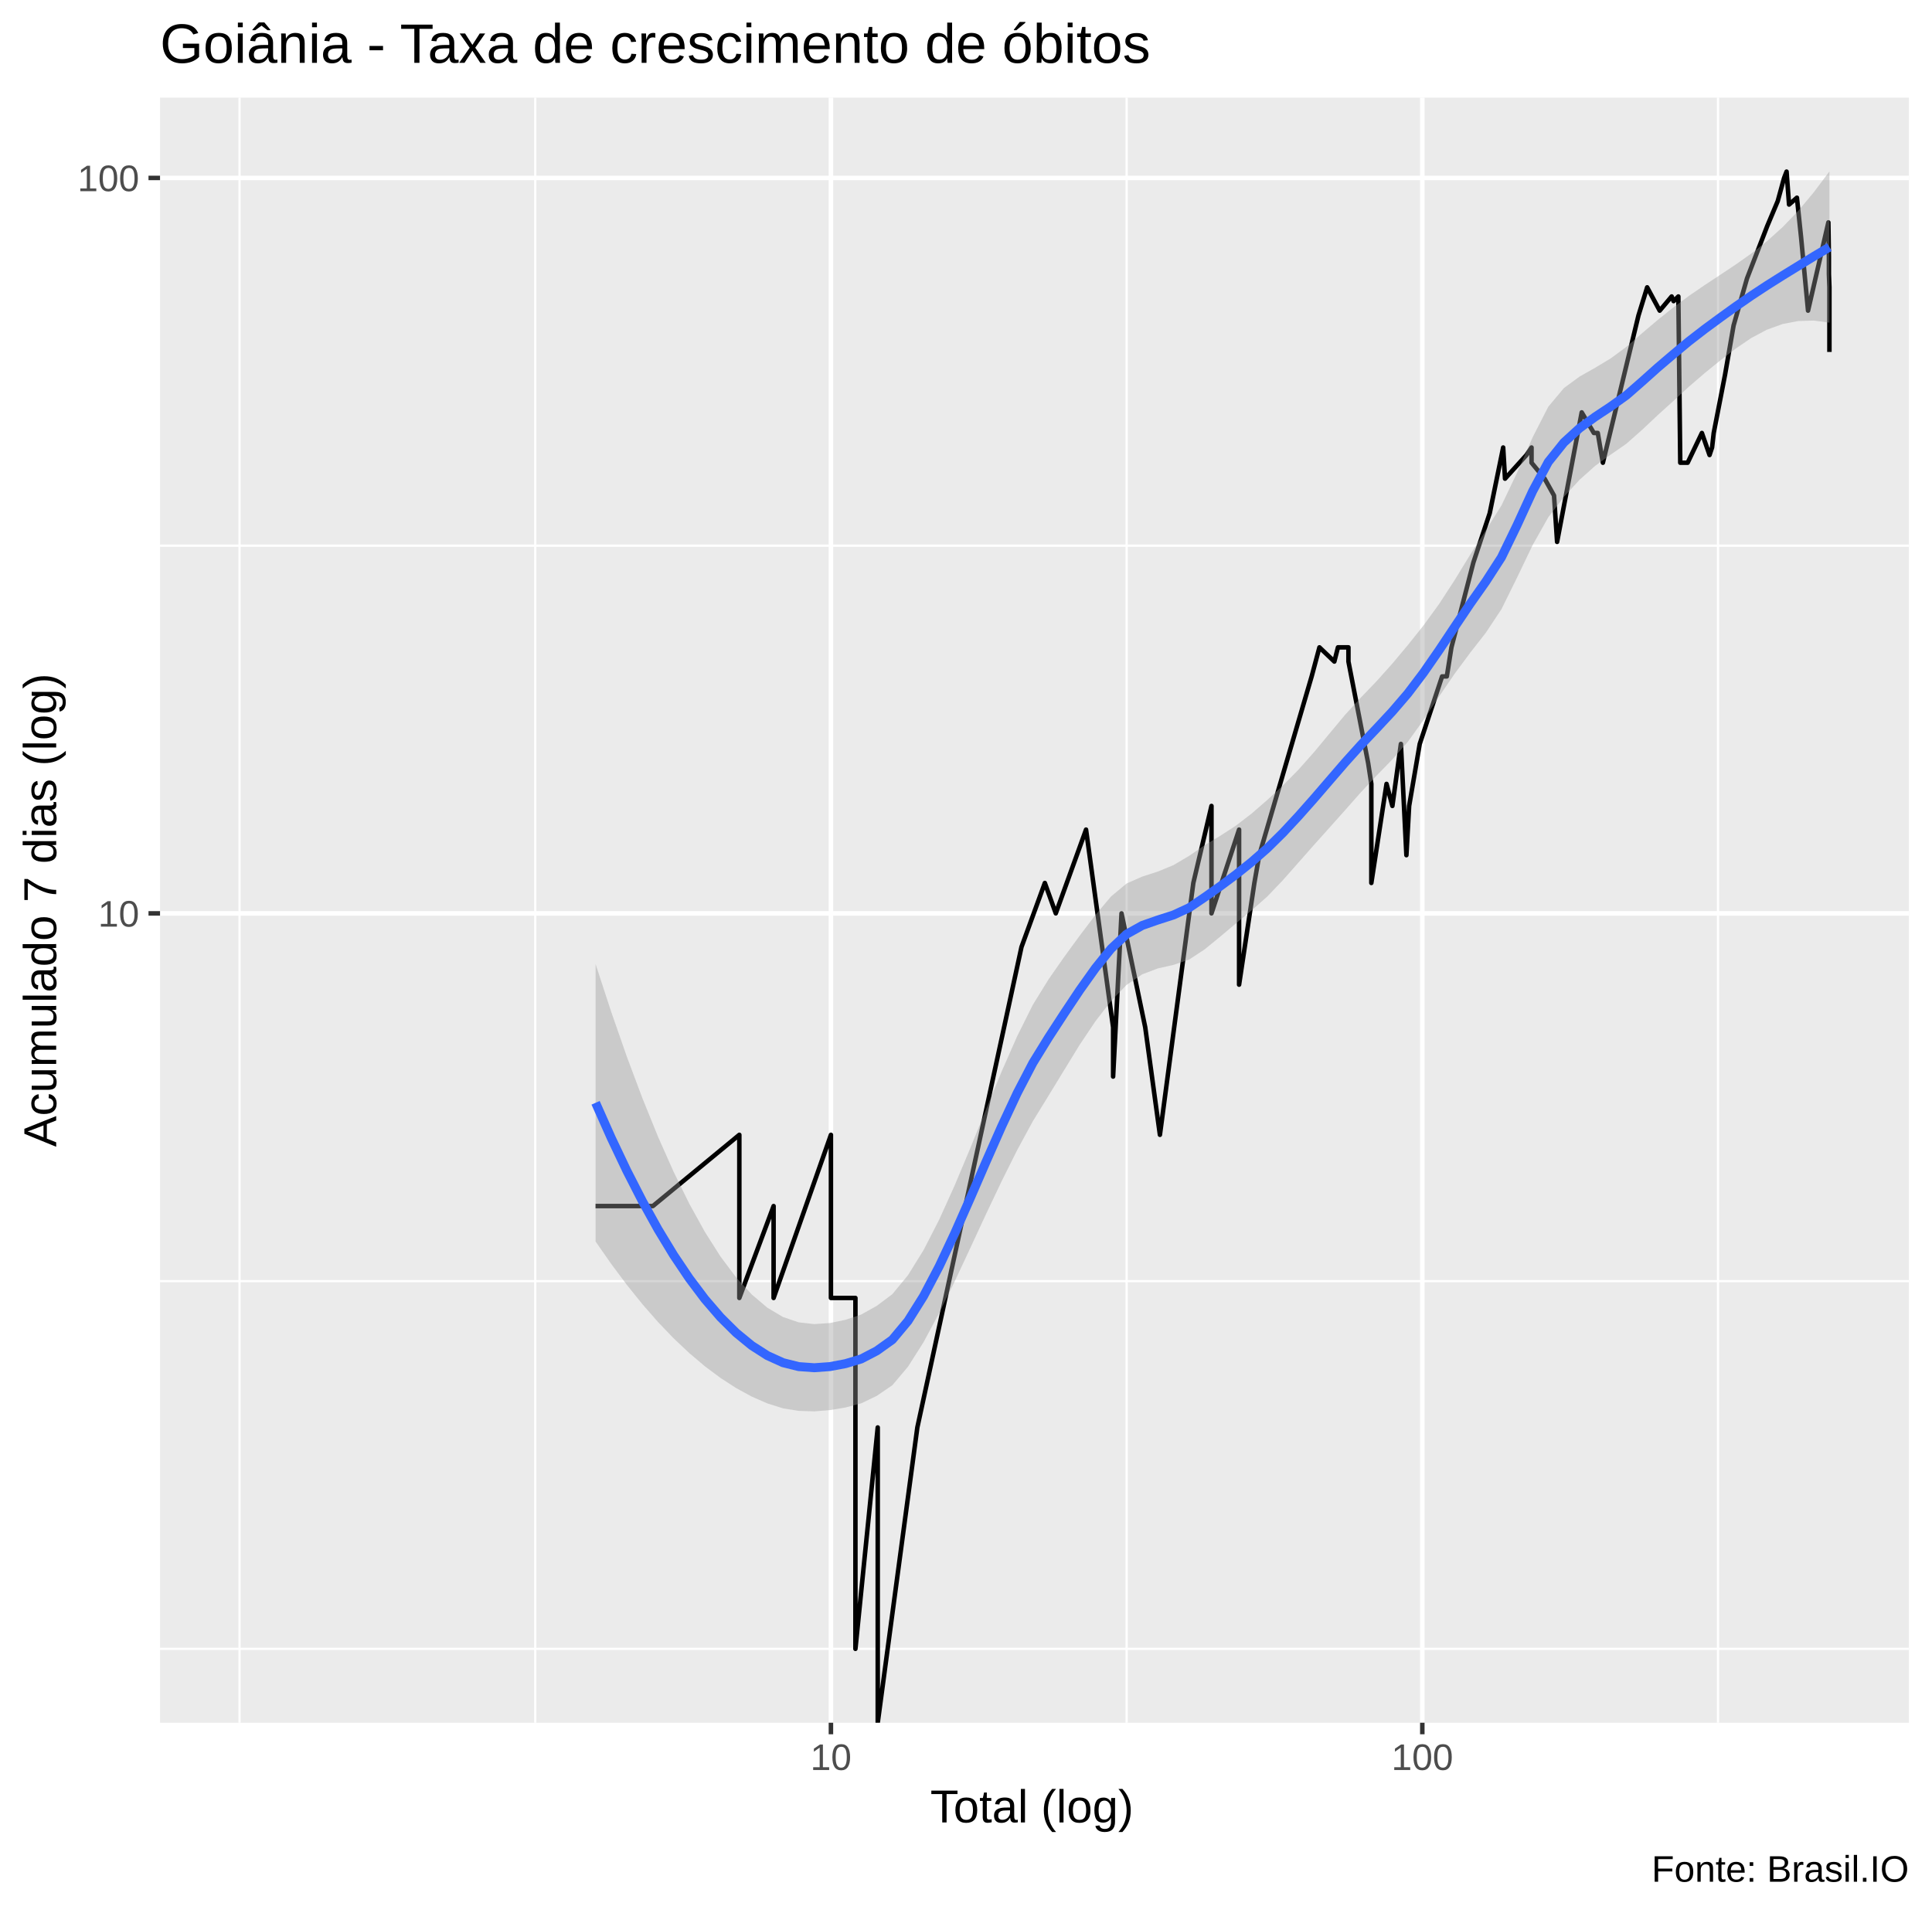
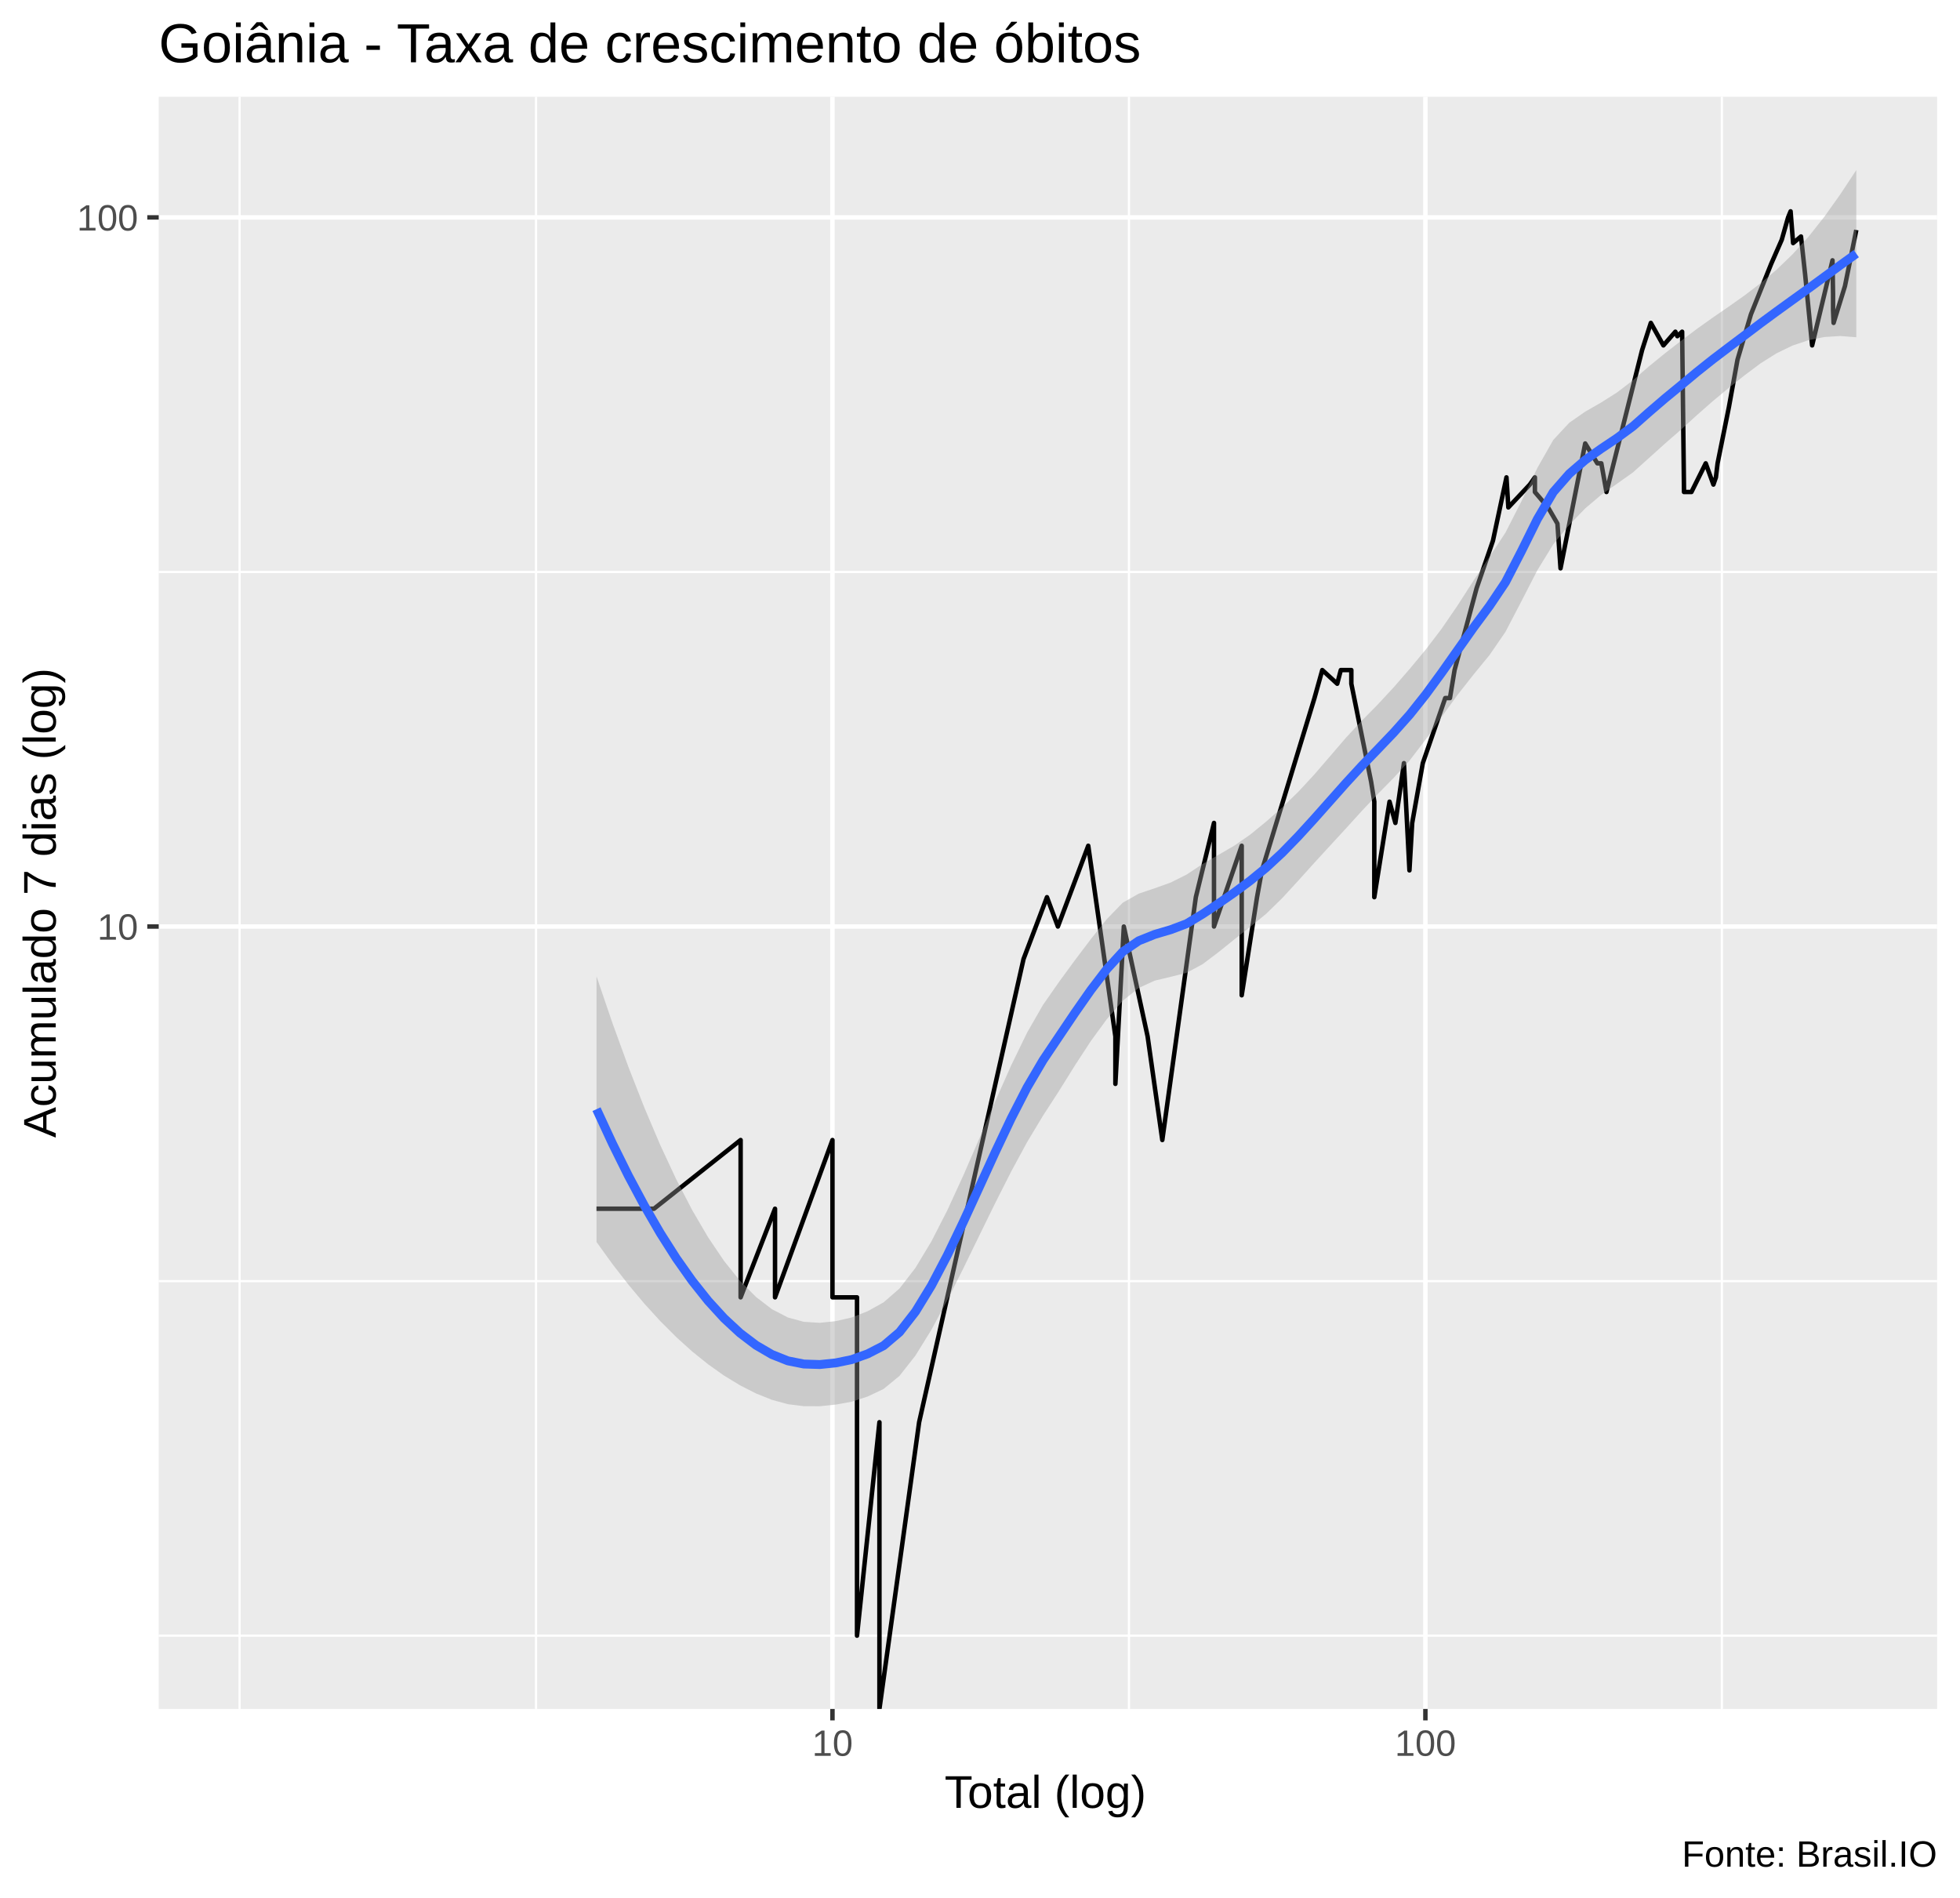
- <svg xmlns="http://www.w3.org/2000/svg" viewBox="0 0 459.00 454.50">
+ <svg xmlns="http://www.w3.org/2000/svg" viewBox="0 0 469.50 454.50">
  <defs>
    <style type="text/css">
    line, polyline, polygon, path, rect, circle {
      fill: none;
      stroke: #000000;
      stroke-linecap: round;
      stroke-linejoin: round;
      stroke-miterlimit: 10.00;
    }
  </style>
  </defs>
  <rect width="100%" height="100%" style="stroke: none; fill: #FFFFFF;" />
-   <rect x="0" y="0" width="459.00" height="454.50" style="stroke-width: 1.07; stroke: #FFFFFF; fill: #FFFFFF;" />
+   <rect x="0.00" y="0" width="469.50" height="454.50" style="stroke-width: 1.07; stroke: #FFFFFF; fill: #FFFFFF;" />
  <defs>
-     <clipPath id="cpMzguMDJ8NDUzLjUyfDQwOS4zOHwyMy4xOQ==">
-       <rect x="38.02" y="23.19" width="415.50" height="386.19" />
+     <clipPath id="cpMzguMDJ8NDY0LjAyfDQwOS4zOHwyMy4xOQ==">
+       <rect x="38.02" y="23.19" width="426.00" height="386.19" />
    </clipPath>
  </defs>
-   <rect x="38.02" y="23.19" width="415.50" height="386.19" style="stroke-width: 1.07; stroke: none; fill: #EBEBEB;" clip-path="url(#cpMzguMDJ8NDUzLjUyfDQwOS4zOHwyMy4xOQ==)" />
-   <polyline points="38.02,391.82 453.52,391.82 " style="stroke-width: 0.53; stroke: #FFFFFF; stroke-linecap: butt;" clip-path="url(#cpMzguMDJ8NDUzLjUyfDQwOS4zOHwyMy4xOQ==)" />
-   <polyline points="38.02,304.44 453.52,304.44 " style="stroke-width: 0.53; stroke: #FFFFFF; stroke-linecap: butt;" clip-path="url(#cpMzguMDJ8NDUzLjUyfDQwOS4zOHwyMy4xOQ==)" />
-   <polyline points="38.02,129.67 453.52,129.67 " style="stroke-width: 0.53; stroke: #FFFFFF; stroke-linecap: butt;" clip-path="url(#cpMzguMDJ8NDUzLjUyfDQwOS4zOHwyMy4xOQ==)" />
-   <polyline points="56.91,409.38 56.91,23.19 " style="stroke-width: 0.53; stroke: #FFFFFF; stroke-linecap: butt;" clip-path="url(#cpMzguMDJ8NDUzLjUyfDQwOS4zOHwyMy4xOQ==)" />
-   <polyline points="127.16,409.38 127.16,23.19 " style="stroke-width: 0.53; stroke: #FFFFFF; stroke-linecap: butt;" clip-path="url(#cpMzguMDJ8NDUzLjUyfDQwOS4zOHwyMy4xOQ==)" />
-   <polyline points="267.66,409.38 267.66,23.19 " style="stroke-width: 0.53; stroke: #FFFFFF; stroke-linecap: butt;" clip-path="url(#cpMzguMDJ8NDUzLjUyfDQwOS4zOHwyMy4xOQ==)" />
-   <polyline points="408.16,409.38 408.16,23.19 " style="stroke-width: 0.53; stroke: #FFFFFF; stroke-linecap: butt;" clip-path="url(#cpMzguMDJ8NDUzLjUyfDQwOS4zOHwyMy4xOQ==)" />
-   <polyline points="38.02,217.05 453.52,217.05 " style="stroke-width: 1.07; stroke: #FFFFFF; stroke-linecap: butt;" clip-path="url(#cpMzguMDJ8NDUzLjUyfDQwOS4zOHwyMy4xOQ==)" />
-   <polyline points="38.02,42.28 453.52,42.28 " style="stroke-width: 1.07; stroke: #FFFFFF; stroke-linecap: butt;" clip-path="url(#cpMzguMDJ8NDUzLjUyfDQwOS4zOHwyMy4xOQ==)" />
-   <polyline points="197.41,409.38 197.41,23.19 " style="stroke-width: 1.07; stroke: #FFFFFF; stroke-linecap: butt;" clip-path="url(#cpMzguMDJ8NDUzLjUyfDQwOS4zOHwyMy4xOQ==)" />
-   <polyline points="337.91,409.38 337.91,23.19 " style="stroke-width: 1.07; stroke: #FFFFFF; stroke-linecap: butt;" clip-path="url(#cpMzguMDJ8NDUzLjUyfDQwOS4zOHwyMy4xOQ==)" />
-   <polyline points="141.50,286.60 155.11,286.60 155.11,286.60 175.65,269.67 175.65,308.44 175.65,308.44 175.65,308.44 183.79,286.60 183.79,308.44 197.41,269.67 197.41,308.44 197.41,308.44 197.41,308.44 197.41,308.44 203.23,308.44 203.23,308.44 203.23,391.82 203.23,391.82 208.53,339.21 208.53,339.21 208.53,339.21 208.53,391.82 208.53,391.82 208.53,391.82 208.53,391.82 208.53,409.38 217.94,339.21 217.94,339.21 242.68,225.05 248.23,209.82 248.23,209.82 248.23,209.82 248.23,209.82 250.83,217.05 258.02,197.14 264.45,244.13 264.45,244.13 264.45,244.13 264.45,244.13 264.45,255.83 266.45,217.05 272.08,244.13 275.57,269.67 283.51,209.82 283.51,209.82 283.51,209.82 283.51,209.82 287.82,191.52 287.82,217.05 294.38,197.14 294.38,233.99 298.01,209.82 298.01,209.82 299.17,203.22 311.62,160.74 313.47,153.83 317.01,157.21 317.87,153.83 320.36,153.83 320.36,153.83 320.36,157.21 325.05,181.38 325.80,186.28 325.80,209.82 329.41,186.28 330.80,191.52 330.80,191.52 332.82,176.78 334.13,203.22 334.78,191.52 337.30,176.78 342.61,160.74 343.73,160.74 344.83,153.83 350.04,133.67 353.92,121.97 357.12,106.34 357.56,113.75 362.65,108.13 363.86,106.34 363.86,109.96 366.97,113.75 369.20,117.75 369.93,128.77 375.78,97.99 378.66,102.89 379.59,102.89 379.59,102.89 380.81,109.96 389.26,74.98 391.33,68.28 394.31,73.82 397.15,70.45 397.61,71.56 397.61,71.56 398.74,70.45 399.19,109.96 400.95,109.96 404.33,102.89 406.15,108.13 406.75,106.34 407.14,102.89 409.83,89.05 411.86,77.35 415.05,66.17 419.85,53.73 422.35,47.79 423.86,42.28 424.45,40.78 425.04,48.61 426.91,46.98 427.90,56.43 429.55,73.82 434.38,52.85 434.51,61.14 434.51,65.14 434.63,68.28 434.63,83.63 " style="stroke-width: 1.07; stroke-linecap: butt;" clip-path="url(#cpMzguMDJ8NDUzLjUyfDQwOS4zOHwyMy4xOQ==)" />
-   <polygon points="141.50,229.10 145.21,240.45 148.92,251.09 152.63,260.99 156.34,270.14 160.05,278.49 163.76,286.04 167.47,292.75 171.18,298.60 174.89,303.56 178.60,307.61 182.31,310.76 186.03,312.97 189.74,314.23 193.45,314.65 197.16,314.40 200.87,313.63 204.58,312.39 208.29,310.32 212.00,307.54 215.71,303.04 219.42,297.06 223.13,289.83 226.84,281.62 230.55,272.77 234.26,263.63 237.97,254.62 241.68,246.19 245.39,238.76 249.11,232.73 252.82,227.41 256.53,222.32 260.24,217.44 263.95,213.04 267.66,209.94 271.37,208.31 275.08,207.11 278.79,205.58 282.50,203.39 286.21,200.83 289.92,198.61 293.63,196.20 297.34,193.34 301.05,190.12 304.76,186.69 308.47,182.92 312.19,178.73 315.90,174.26 319.61,169.81 323.32,165.76 327.03,161.89 330.74,157.75 334.45,153.32 338.16,148.67 341.87,143.57 345.58,137.87 349.29,131.80 353.00,126.01 356.71,120.12 360.42,112.33 364.13,103.90 367.84,96.65 371.55,92.22 375.26,89.49 378.98,87.39 382.69,85.15 386.40,82.42 390.11,79.19 393.82,76.04 397.53,73.08 401.24,70.32 404.95,67.78 408.66,65.33 412.37,62.86 416.08,60.24 419.79,57.32 423.50,53.98 427.21,50.13 430.92,45.68 434.63,40.74 434.63,76.68 430.92,76.18 427.21,76.29 423.50,77.00 419.79,78.34 416.08,80.31 412.37,82.83 408.66,85.69 404.95,88.70 401.24,91.90 397.53,95.31 393.82,98.67 390.11,102.16 386.40,105.44 382.69,108.02 378.98,110.70 375.26,114.02 371.55,118.08 367.84,122.92 364.13,129.51 360.42,137.25 356.71,144.77 353.00,150.36 349.29,155.11 345.58,160.12 341.87,165.54 338.16,171.15 334.45,176.30 330.74,180.52 327.03,184.32 323.32,188.27 319.61,192.47 315.90,196.63 312.19,200.77 308.47,204.99 304.76,209.19 301.05,213.07 297.34,216.35 293.63,219.43 289.92,222.56 286.21,225.59 282.50,228.04 278.79,229.29 275.08,230.13 271.37,231.53 267.66,234.04 263.95,237.88 260.24,242.70 256.53,248.24 252.82,254.29 249.11,260.37 245.39,266.42 241.68,273.26 237.97,280.69 234.26,288.51 230.55,296.51 226.84,304.44 223.13,312.02 219.42,318.94 215.71,324.79 212.00,329.18 208.29,331.71 204.58,333.49 200.87,334.47 197.16,335.09 193.45,335.39 189.74,335.27 186.03,334.67 182.31,333.50 178.60,331.88 174.89,329.85 171.18,327.45 167.47,324.68 163.76,321.54 160.05,318.04 156.34,314.17 152.63,309.93 148.92,305.32 145.21,300.35 141.50,295.03 " style="stroke-width: 0.00; stroke: none; fill: #999999; fill-opacity: 0.40;" clip-path="url(#cpMzguMDJ8NDUzLjUyfDQwOS4zOHwyMy4xOQ==)" />
-   <polyline points="141.50,229.10 145.21,240.45 148.92,251.09 152.63,260.99 156.34,270.14 160.05,278.49 163.76,286.04 167.47,292.75 171.18,298.60 174.89,303.56 178.60,307.61 182.31,310.76 186.03,312.97 189.74,314.23 193.45,314.65 197.16,314.40 200.87,313.63 204.58,312.39 208.29,310.32 212.00,307.54 215.71,303.04 219.42,297.06 223.13,289.83 226.84,281.62 230.55,272.77 234.26,263.63 237.97,254.62 241.68,246.19 245.39,238.76 249.11,232.73 252.82,227.41 256.53,222.32 260.24,217.44 263.95,213.04 267.66,209.94 271.37,208.31 275.08,207.11 278.79,205.58 282.50,203.39 286.21,200.83 289.92,198.61 293.63,196.20 297.34,193.34 301.05,190.12 304.76,186.69 308.47,182.92 312.19,178.73 315.90,174.26 319.61,169.81 323.32,165.76 327.03,161.89 330.74,157.75 334.45,153.32 338.16,148.67 341.87,143.57 345.58,137.87 349.29,131.80 353.00,126.01 356.71,120.12 360.42,112.33 364.13,103.90 367.84,96.65 371.55,92.22 375.26,89.49 378.98,87.39 382.69,85.15 386.40,82.42 390.11,79.19 393.82,76.04 397.53,73.08 401.24,70.32 404.95,67.78 408.66,65.33 412.37,62.86 416.08,60.24 419.79,57.32 423.50,53.98 427.21,50.13 430.92,45.68 434.63,40.74 " style="stroke-width: 2.13; stroke: none;" clip-path="url(#cpMzguMDJ8NDUzLjUyfDQwOS4zOHwyMy4xOQ==)" />
-   <polyline points="434.63,76.68 430.92,76.18 427.21,76.29 423.50,77.00 419.79,78.34 416.08,80.31 412.37,82.83 408.66,85.69 404.95,88.70 401.24,91.90 397.53,95.31 393.82,98.67 390.11,102.16 386.40,105.44 382.69,108.02 378.98,110.70 375.26,114.02 371.55,118.08 367.84,122.92 364.13,129.51 360.42,137.25 356.71,144.77 353.00,150.36 349.29,155.11 345.58,160.12 341.87,165.54 338.16,171.15 334.45,176.30 330.74,180.52 327.03,184.32 323.32,188.27 319.61,192.47 315.90,196.63 312.19,200.77 308.47,204.99 304.76,209.19 301.05,213.07 297.34,216.35 293.63,219.43 289.92,222.56 286.21,225.59 282.50,228.04 278.79,229.29 275.08,230.13 271.37,231.53 267.66,234.04 263.95,237.88 260.24,242.70 256.53,248.24 252.82,254.29 249.11,260.37 245.39,266.42 241.68,273.26 237.97,280.69 234.26,288.51 230.55,296.51 226.84,304.44 223.13,312.02 219.42,318.94 215.71,324.79 212.00,329.18 208.29,331.71 204.58,333.49 200.87,334.47 197.16,335.09 193.45,335.39 189.74,335.27 186.03,334.67 182.31,333.50 178.60,331.88 174.89,329.85 171.18,327.45 167.47,324.68 163.76,321.54 160.05,318.04 156.34,314.17 152.63,309.93 148.92,305.32 145.21,300.35 141.50,295.03 " style="stroke-width: 2.13; stroke: none;" clip-path="url(#cpMzguMDJ8NDUzLjUyfDQwOS4zOHwyMy4xOQ==)" />
-   <polyline points="141.50,262.06 145.21,270.40 148.92,278.21 152.63,285.46 156.34,292.15 160.05,298.27 163.76,303.79 167.47,308.72 171.18,313.03 174.89,316.71 178.60,319.75 182.31,322.13 186.03,323.82 189.74,324.75 193.45,325.02 197.16,324.75 200.87,324.05 204.58,322.94 208.29,321.01 212.00,318.36 215.71,313.92 219.42,308.00 223.13,300.93 226.84,293.03 230.55,284.64 234.26,276.07 237.97,267.66 241.68,259.72 245.39,252.59 249.11,246.55 252.82,240.85 256.53,235.28 260.24,230.07 263.95,225.46 267.66,221.99 271.37,219.92 275.08,218.62 278.79,217.43 282.50,215.72 286.21,213.21 289.92,210.58 293.63,207.82 297.34,204.85 301.05,201.60 304.76,197.94 308.47,193.95 312.19,189.75 315.90,185.44 319.61,181.14 323.32,177.02 327.03,173.11 330.74,169.13 334.45,164.81 338.16,159.91 341.87,154.56 345.58,148.99 349.29,143.46 353.00,138.19 356.71,132.44 360.42,124.79 364.13,116.70 367.84,109.78 371.55,105.15 375.26,101.76 378.98,99.05 382.69,96.59 386.40,93.93 390.11,90.68 393.82,87.36 397.53,84.20 401.24,81.11 404.95,78.24 408.66,75.51 412.37,72.84 416.08,70.27 419.79,67.83 423.50,65.49 427.21,63.21 430.92,60.93 434.63,58.71 " style="stroke-width: 2.13; stroke: #3366FF; stroke-linecap: butt;" clip-path="url(#cpMzguMDJ8NDUzLjUyfDQwOS4zOHwyMy4xOQ==)" />
+   <rect x="38.02" y="23.19" width="426.00" height="386.19" style="stroke-width: 1.07; stroke: none; fill: #EBEBEB;" clip-path="url(#cpMzguMDJ8NDY0LjAyfDQwOS4zOHwyMy4xOQ==)" />
+   <polyline points="38.02,391.82 464.02,391.82 " style="stroke-width: 0.53; stroke: #FFFFFF; stroke-linecap: butt;" clip-path="url(#cpMzguMDJ8NDY0LjAyfDQwOS4zOHwyMy4xOQ==)" />
+   <polyline points="38.02,306.89 464.02,306.89 " style="stroke-width: 0.53; stroke: #FFFFFF; stroke-linecap: butt;" clip-path="url(#cpMzguMDJ8NDY0LjAyfDQwOS4zOHwyMy4xOQ==)" />
+   <polyline points="38.02,137.02 464.02,137.02 " style="stroke-width: 0.53; stroke: #FFFFFF; stroke-linecap: butt;" clip-path="url(#cpMzguMDJ8NDY0LjAyfDQwOS4zOHwyMy4xOQ==)" />
+   <polyline points="57.39,409.38 57.39,23.19 " style="stroke-width: 0.53; stroke: #FFFFFF; stroke-linecap: butt;" clip-path="url(#cpMzguMDJ8NDY0LjAyfDQwOS4zOHwyMy4xOQ==)" />
+   <polyline points="128.40,409.38 128.40,23.19 " style="stroke-width: 0.53; stroke: #FFFFFF; stroke-linecap: butt;" clip-path="url(#cpMzguMDJ8NDY0LjAyfDQwOS4zOHwyMy4xOQ==)" />
+   <polyline points="270.43,409.38 270.43,23.19 " style="stroke-width: 0.53; stroke: #FFFFFF; stroke-linecap: butt;" clip-path="url(#cpMzguMDJ8NDY0LjAyfDQwOS4zOHwyMy4xOQ==)" />
+   <polyline points="412.46,409.38 412.46,23.19 " style="stroke-width: 0.53; stroke: #FFFFFF; stroke-linecap: butt;" clip-path="url(#cpMzguMDJ8NDY0LjAyfDQwOS4zOHwyMy4xOQ==)" />
+   <polyline points="38.02,221.95 464.02,221.95 " style="stroke-width: 1.07; stroke: #FFFFFF; stroke-linecap: butt;" clip-path="url(#cpMzguMDJ8NDY0LjAyfDQwOS4zOHwyMy4xOQ==)" />
+   <polyline points="38.02,52.08 464.02,52.08 " style="stroke-width: 1.07; stroke: #FFFFFF; stroke-linecap: butt;" clip-path="url(#cpMzguMDJ8NDY0LjAyfDQwOS4zOHwyMy4xOQ==)" />
+   <polyline points="199.41,409.38 199.41,23.19 " style="stroke-width: 1.07; stroke: #FFFFFF; stroke-linecap: butt;" clip-path="url(#cpMzguMDJ8NDY0LjAyfDQwOS4zOHwyMy4xOQ==)" />
+   <polyline points="341.44,409.38 341.44,23.19 " style="stroke-width: 1.07; stroke: #FFFFFF; stroke-linecap: butt;" clip-path="url(#cpMzguMDJ8NDY0LjAyfDQwOS4zOHwyMy4xOQ==)" />
+   <polyline points="142.89,289.55 156.66,289.55 156.66,289.55 177.41,273.09 177.41,310.78 177.41,310.78 177.41,310.78 185.65,289.55 185.65,310.78 199.41,273.09 199.41,310.78 199.41,310.78 199.41,310.78 199.41,310.78 205.29,310.78 205.29,310.78 205.29,391.82 205.29,391.82 210.66,340.69 210.66,340.69 210.66,340.69 210.66,391.82 210.66,391.82 210.66,391.82 210.66,391.82 210.66,409.38 220.17,340.69 220.17,340.69 245.18,229.73 250.79,214.92 250.79,214.92 250.79,214.92 250.79,214.92 253.41,221.95 260.68,202.60 267.18,248.27 267.18,248.27 267.18,248.27 267.18,248.27 267.18,259.64 269.20,221.95 274.90,248.27 278.42,273.09 286.45,214.92 286.45,214.92 286.45,214.92 286.45,214.92 290.80,197.13 290.80,221.95 297.44,202.60 297.44,238.42 301.11,214.92 301.11,214.92 302.28,208.50 314.87,167.22 316.74,160.51 320.32,163.79 321.18,160.51 323.70,160.51 323.70,160.51 323.70,163.79 328.44,187.28 329.20,192.04 329.20,214.92 332.85,192.04 334.25,197.13 334.25,197.13 336.30,182.81 337.62,208.50 338.28,197.13 340.82,182.81 346.19,167.22 347.32,167.22 348.43,160.51 353.71,140.90 357.62,129.53 360.86,114.35 361.31,121.55 366.45,116.08 367.67,114.35 367.67,117.86 370.82,121.55 373.07,125.43 373.81,136.14 379.72,106.23 382.63,110.99 383.58,110.99 383.58,110.99 384.81,117.86 393.35,83.86 395.44,77.35 398.45,82.74 401.32,79.46 401.79,80.53 401.79,80.53 402.94,79.46 403.39,117.86 405.17,117.86 408.59,110.99 410.43,116.08 411.03,114.35 411.43,110.99 414.14,97.54 416.20,86.17 419.42,75.30 424.27,63.21 426.80,57.44 428.32,52.08 428.92,50.62 429.52,58.23 431.41,56.65 432.41,65.83 434.08,82.74 438.96,62.36 439.09,70.41 439.09,74.30 439.22,77.35 441.94,68.54 444.66,55.09 " style="stroke-width: 1.07; stroke-linecap: butt;" clip-path="url(#cpMzguMDJ8NDY0LjAyfDQwOS4zOHwyMy4xOQ==)" />
+   <polygon points="142.89,233.88 146.71,245.09 150.53,255.58 154.35,265.33 158.17,274.32 161.99,282.51 165.81,289.88 169.63,296.41 173.45,302.07 177.27,306.83 181.09,310.68 184.91,313.62 188.73,315.60 192.55,316.64 196.37,316.88 200.19,316.48 204.01,315.60 207.83,314.10 211.65,311.98 215.47,308.66 219.29,303.71 223.11,297.37 226.93,289.91 230.75,281.59 234.57,272.77 238.39,263.84 242.21,255.23 246.03,247.37 249.85,240.71 253.67,235.23 257.49,230.01 261.31,224.95 265.13,220.17 268.95,216.24 272.77,214.07 276.59,212.78 280.41,211.42 284.23,209.51 288.05,206.98 291.87,204.78 295.69,202.56 299.51,199.90 303.33,196.78 307.15,193.41 310.96,189.71 314.78,185.59 318.60,181.16 322.42,176.71 326.24,172.61 330.06,168.73 333.88,164.61 337.70,160.21 341.52,155.61 345.34,150.60 349.16,145.02 352.98,139.07 356.80,133.39 360.62,127.59 364.44,120.09 368.26,112.10 372.08,105.38 375.90,101.27 379.72,98.61 383.54,96.42 387.36,94.00 391.18,91.07 395.00,87.75 398.82,84.64 402.64,81.68 406.46,78.80 410.28,76.08 414.10,73.45 417.92,70.75 421.74,67.83 425.56,64.60 429.38,60.93 433.20,56.72 437.02,51.90 440.84,46.53 444.66,40.74 444.66,80.79 440.84,80.49 437.02,80.73 433.20,81.50 429.38,82.78 425.56,84.63 421.74,87.03 417.92,89.89 414.10,92.93 410.28,96.10 406.46,99.46 402.64,102.94 398.82,106.27 395.00,109.71 391.18,113.15 387.36,115.86 383.54,118.55 379.72,121.79 375.90,125.74 372.08,130.37 368.26,136.60 364.44,144.03 360.62,151.36 356.80,156.92 352.98,161.58 349.16,166.44 345.34,171.70 341.52,177.13 337.70,182.13 333.88,186.30 330.06,190.18 326.24,194.23 322.42,198.44 318.60,202.59 314.78,206.75 310.96,210.99 307.15,215.14 303.33,218.87 299.51,222.00 295.69,225.02 291.87,228.10 288.05,230.98 284.23,233.04 280.41,234.00 276.59,234.91 272.77,236.67 268.95,239.72 265.13,244.14 261.31,249.37 257.49,255.22 253.67,261.35 249.85,267.25 246.03,273.60 242.21,280.66 238.39,288.20 234.57,296.00 230.75,303.85 226.93,311.46 223.11,318.55 219.29,324.72 215.47,329.59 211.65,332.73 207.83,334.54 204.01,335.78 200.19,336.47 196.37,336.86 192.55,336.85 188.73,336.37 184.91,335.33 181.09,333.80 177.27,331.85 173.45,329.53 169.63,326.82 165.81,323.75 161.99,320.30 158.17,316.48 154.35,312.29 150.53,307.73 146.71,302.81 142.89,297.52 " style="stroke-width: 0.00; stroke: none; fill: #999999; fill-opacity: 0.40;" clip-path="url(#cpMzguMDJ8NDY0LjAyfDQwOS4zOHwyMy4xOQ==)" />
+   <polyline points="142.89,233.88 146.71,245.09 150.53,255.58 154.35,265.33 158.17,274.32 161.99,282.51 165.81,289.88 169.63,296.41 173.45,302.07 177.27,306.83 181.09,310.68 184.91,313.62 188.73,315.60 192.55,316.64 196.37,316.88 200.19,316.48 204.01,315.60 207.83,314.10 211.65,311.98 215.47,308.66 219.29,303.71 223.11,297.37 226.93,289.91 230.75,281.59 234.57,272.77 238.39,263.84 242.21,255.23 246.03,247.37 249.85,240.71 253.67,235.23 257.49,230.01 261.31,224.95 265.13,220.17 268.95,216.24 272.77,214.07 276.59,212.78 280.41,211.42 284.23,209.51 288.05,206.98 291.87,204.78 295.69,202.56 299.51,199.90 303.33,196.78 307.15,193.41 310.96,189.71 314.78,185.59 318.60,181.16 322.42,176.71 326.24,172.61 330.06,168.73 333.88,164.61 337.70,160.21 341.52,155.61 345.34,150.60 349.16,145.02 352.98,139.07 356.80,133.39 360.62,127.59 364.44,120.09 368.26,112.10 372.08,105.38 375.90,101.27 379.72,98.61 383.54,96.42 387.36,94.00 391.18,91.07 395.00,87.75 398.82,84.64 402.64,81.68 406.46,78.80 410.28,76.08 414.10,73.45 417.92,70.75 421.74,67.83 425.56,64.60 429.38,60.93 433.20,56.72 437.02,51.90 440.84,46.53 444.66,40.74 " style="stroke-width: 2.13; stroke: none;" clip-path="url(#cpMzguMDJ8NDY0LjAyfDQwOS4zOHwyMy4xOQ==)" />
+   <polyline points="444.66,80.79 440.84,80.49 437.02,80.73 433.20,81.50 429.38,82.78 425.56,84.63 421.74,87.03 417.92,89.89 414.10,92.93 410.28,96.10 406.46,99.46 402.64,102.94 398.82,106.27 395.00,109.71 391.18,113.15 387.36,115.86 383.54,118.55 379.72,121.79 375.90,125.74 372.08,130.37 368.26,136.60 364.44,144.03 360.62,151.36 356.80,156.92 352.98,161.58 349.16,166.44 345.34,171.70 341.52,177.13 337.70,182.13 333.88,186.30 330.06,190.18 326.24,194.23 322.42,198.44 318.60,202.59 314.78,206.75 310.96,210.99 307.15,215.14 303.33,218.87 299.51,222.00 295.69,225.02 291.87,228.10 288.05,230.98 284.23,233.04 280.41,234.00 276.59,234.91 272.77,236.67 268.95,239.72 265.13,244.14 261.31,249.37 257.49,255.22 253.67,261.35 249.85,267.25 246.03,273.60 242.21,280.66 238.39,288.20 234.57,296.00 230.75,303.85 226.93,311.46 223.11,318.55 219.29,324.72 215.47,329.59 211.65,332.73 207.83,334.54 204.01,335.78 200.19,336.47 196.37,336.86 192.55,336.85 188.73,336.37 184.91,335.33 181.09,333.80 177.27,331.85 173.45,329.53 169.63,326.82 165.81,323.75 161.99,320.30 158.17,316.48 154.35,312.29 150.53,307.73 146.71,302.81 142.89,297.52 " style="stroke-width: 2.13; stroke: none;" clip-path="url(#cpMzguMDJ8NDY0LjAyfDQwOS4zOHwyMy4xOQ==)" />
+   <polyline points="142.89,265.70 146.71,273.95 150.53,281.66 154.35,288.81 158.17,295.40 161.99,301.41 165.81,306.82 169.63,311.62 173.45,315.80 177.27,319.34 181.09,322.24 184.91,324.47 188.73,325.99 192.55,326.75 196.37,326.87 200.19,326.48 204.01,325.69 207.83,324.32 211.65,322.36 215.47,319.12 219.29,314.21 223.11,307.96 226.93,300.68 230.75,292.72 234.57,284.39 238.39,276.02 242.21,267.94 246.03,260.49 249.85,253.98 253.67,248.29 257.49,242.62 261.31,237.16 265.13,232.16 268.95,227.98 272.77,225.37 276.59,223.84 280.41,222.71 284.23,221.28 288.05,218.98 291.87,216.44 295.69,213.79 299.51,210.95 303.33,207.82 307.15,204.27 310.96,200.35 314.78,196.17 318.60,191.87 322.42,187.57 326.24,183.42 330.06,179.46 333.88,175.46 337.70,171.17 341.52,166.37 345.34,161.15 349.16,155.73 352.98,150.32 356.80,145.16 360.62,139.47 364.44,132.06 368.26,124.35 372.08,117.87 375.90,113.50 379.72,110.20 383.54,107.49 387.36,104.93 391.18,102.11 395.00,98.73 398.82,95.45 402.64,92.31 406.46,89.13 410.28,86.09 414.10,83.19 417.92,80.32 421.74,77.43 425.56,74.62 429.38,71.86 433.20,69.11 437.02,66.31 440.84,63.51 444.66,60.76 " style="stroke-width: 2.13; stroke: #3366FF; stroke-linecap: butt;" clip-path="url(#cpMzguMDJ8NDY0LjAyfDQwOS4zOHwyMy4xOQ==)" />
  <defs>
-     <clipPath id="cpMC4wMHw0NTkuMDB8NDU0LjUwfDAuMDA=">
-       <rect x="0.00" y="0.00" width="459.00" height="454.50" />
+     <clipPath id="cpMC4wMHw0NjkuNTB8NDU0LjUwfDAuMDA=">
+       <rect x="0.00" y="0.00" width="469.50" height="454.50" />
    </clipPath>
  </defs>
-   <g clip-path="url(#cpMC4wMHw0NTkuMDB8NDU0LjUwfDAuMDA=)">
-     <text x="23.30" y="220.20" style="font-size: 8.80px; fill: #4D4D4D; font-family: Arial;" textLength="9.79px" lengthAdjust="spacingAndGlyphs">10</text>
+   <g clip-path="url(#cpMC4wMHw0NjkuNTB8NDU0LjUwfDAuMDA=)">
+     <text x="23.30" y="225.10" style="font-size: 8.80px; fill: #4D4D4D; font-family: Arial;" textLength="9.79px" lengthAdjust="spacingAndGlyphs">10</text>
  </g>
-   <g clip-path="url(#cpMC4wMHw0NTkuMDB8NDU0LjUwfDAuMDA=)">
-     <text x="18.41" y="45.43" style="font-size: 8.80px; fill: #4D4D4D; font-family: Arial;" textLength="14.68px" lengthAdjust="spacingAndGlyphs">100</text>
+   <g clip-path="url(#cpMC4wMHw0NjkuNTB8NDU0LjUwfDAuMDA=)">
+     <text x="18.41" y="55.23" style="font-size: 8.80px; fill: #4D4D4D; font-family: Arial;" textLength="14.68px" lengthAdjust="spacingAndGlyphs">100</text>
  </g>
-   <polyline points="35.28,217.05 38.02,217.05 " style="stroke-width: 1.07; stroke: #333333; stroke-linecap: butt;" clip-path="url(#cpMC4wMHw0NTkuMDB8NDU0LjUwfDAuMDA=)" />
-   <polyline points="35.28,42.28 38.02,42.28 " style="stroke-width: 1.07; stroke: #333333; stroke-linecap: butt;" clip-path="url(#cpMC4wMHw0NTkuMDB8NDU0LjUwfDAuMDA=)" />
-   <polyline points="197.41,412.12 197.41,409.38 " style="stroke-width: 1.07; stroke: #333333; stroke-linecap: butt;" clip-path="url(#cpMC4wMHw0NTkuMDB8NDU0LjUwfDAuMDA=)" />
-   <polyline points="337.91,412.12 337.91,409.38 " style="stroke-width: 1.07; stroke: #333333; stroke-linecap: butt;" clip-path="url(#cpMC4wMHw0NTkuMDB8NDU0LjUwfDAuMDA=)" />
-   <g clip-path="url(#cpMC4wMHw0NTkuMDB8NDU0LjUwfDAuMDA=)">
-     <text x="192.52" y="420.61" style="font-size: 8.80px; fill: #4D4D4D; font-family: Arial;" textLength="9.79px" lengthAdjust="spacingAndGlyphs">10</text>
+   <polyline points="35.28,221.95 38.02,221.95 " style="stroke-width: 1.07; stroke: #333333; stroke-linecap: butt;" clip-path="url(#cpMC4wMHw0NjkuNTB8NDU0LjUwfDAuMDA=)" />
+   <polyline points="35.28,52.08 38.02,52.08 " style="stroke-width: 1.07; stroke: #333333; stroke-linecap: butt;" clip-path="url(#cpMC4wMHw0NjkuNTB8NDU0LjUwfDAuMDA=)" />
+   <polyline points="199.41,412.12 199.41,409.38 " style="stroke-width: 1.07; stroke: #333333; stroke-linecap: butt;" clip-path="url(#cpMC4wMHw0NjkuNTB8NDU0LjUwfDAuMDA=)" />
+   <polyline points="341.44,412.12 341.44,409.38 " style="stroke-width: 1.07; stroke: #333333; stroke-linecap: butt;" clip-path="url(#cpMC4wMHw0NjkuNTB8NDU0LjUwfDAuMDA=)" />
+   <g clip-path="url(#cpMC4wMHw0NjkuNTB8NDU0LjUwfDAuMDA=)">
+     <text x="194.52" y="420.61" style="font-size: 8.80px; fill: #4D4D4D; font-family: Arial;" textLength="9.79px" lengthAdjust="spacingAndGlyphs">10</text>
  </g>
-   <g clip-path="url(#cpMC4wMHw0NTkuMDB8NDU0LjUwfDAuMDA=)">
-     <text x="330.57" y="420.61" style="font-size: 8.80px; fill: #4D4D4D; font-family: Arial;" textLength="14.68px" lengthAdjust="spacingAndGlyphs">100</text>
+   <g clip-path="url(#cpMC4wMHw0NjkuNTB8NDU0LjUwfDAuMDA=)">
+     <text x="334.10" y="420.61" style="font-size: 8.80px; fill: #4D4D4D; font-family: Arial;" textLength="14.68px" lengthAdjust="spacingAndGlyphs">100</text>
  </g>
-   <g clip-path="url(#cpMC4wMHw0NTkuMDB8NDU0LjUwfDAuMDA=)">
-     <text x="221.01" y="433.07" style="font-size: 11.00px; font-family: Arial;" textLength="49.52px" lengthAdjust="spacingAndGlyphs">Total (log)</text>
+   <g clip-path="url(#cpMC4wMHw0NjkuNTB8NDU0LjUwfDAuMDA=)">
+     <text x="226.26" y="433.07" style="font-size: 11.00px; font-family: Arial;" textLength="49.52px" lengthAdjust="spacingAndGlyphs">Total (log)</text>
  </g>
-   <g clip-path="url(#cpMC4wMHw0NTkuMDB8NDU0LjUwfDAuMDA=)">
+   <g clip-path="url(#cpMC4wMHw0NjkuNTB8NDU0LjUwfDAuMDA=)">
    <text transform="translate(13.35,272.53) rotate(-90)" style="font-size: 11.00px; font-family: Arial;" textLength="112.50px" lengthAdjust="spacingAndGlyphs">Acumulado 7 dias (log)</text>
  </g>
-   <g clip-path="url(#cpMC4wMHw0NTkuMDB8NDU0LjUwfDAuMDA=)">
+   <g clip-path="url(#cpMC4wMHw0NjkuNTB8NDU0LjUwfDAuMDA=)">
    <text x="38.02" y="14.93" style="font-size: 13.20px; font-family: Arial;" textLength="236.99px" lengthAdjust="spacingAndGlyphs">Goiânia - Taxa de crescimento de óbitos</text>
  </g>
-   <g clip-path="url(#cpMC4wMHw0NTkuMDB8NDU0LjUwfDAuMDA=)">
-     <text x="392.39" y="447.17" style="font-size: 8.80px; font-family: Arial;" textLength="61.13px" lengthAdjust="spacingAndGlyphs">Fonte: Brasil.IO</text>
+   <g clip-path="url(#cpMC4wMHw0NjkuNTB8NDU0LjUwfDAuMDA=)">
+     <text x="402.89" y="447.17" style="font-size: 8.80px; font-family: Arial;" textLength="61.13px" lengthAdjust="spacingAndGlyphs">Fonte: Brasil.IO</text>
  </g>
</svg>
